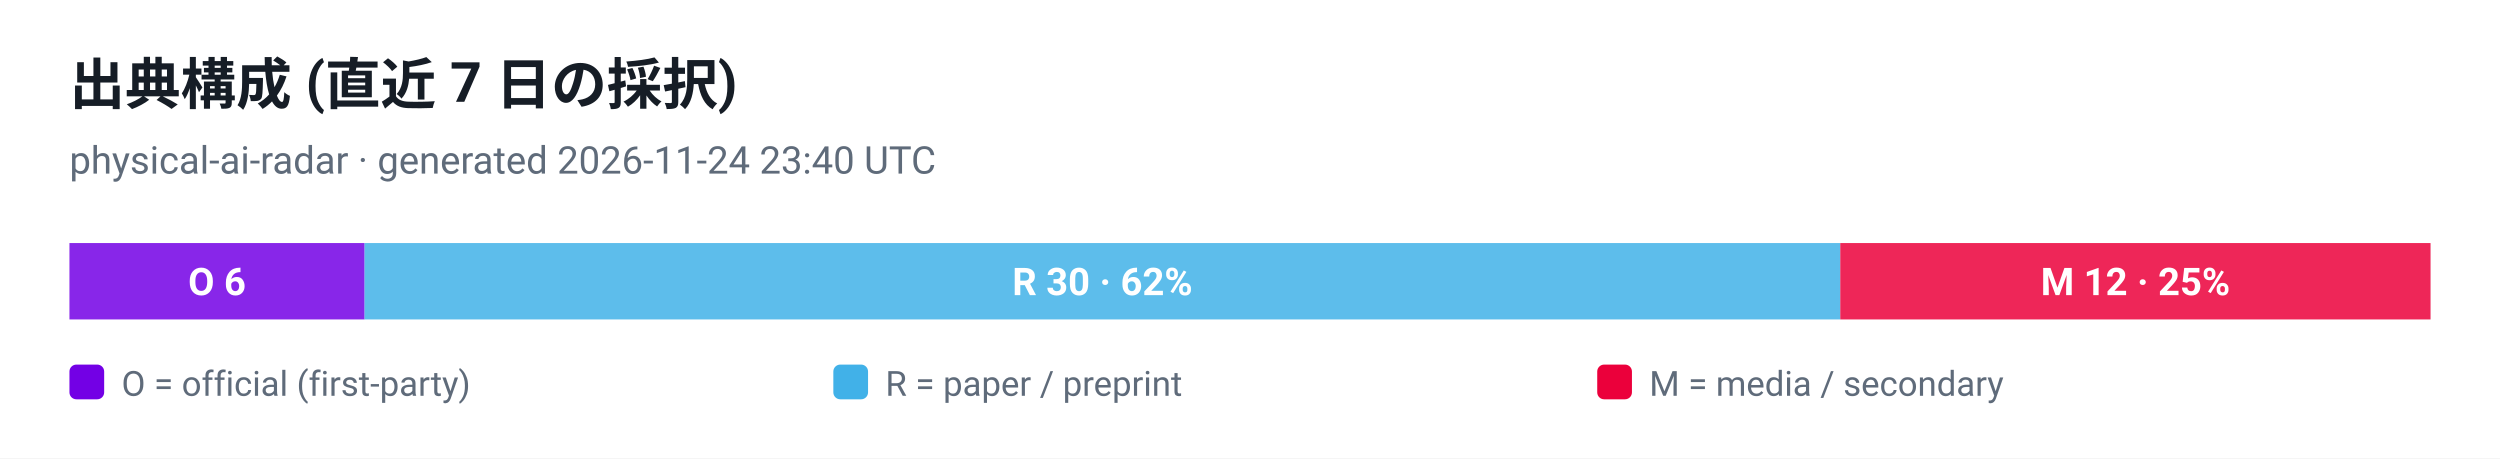
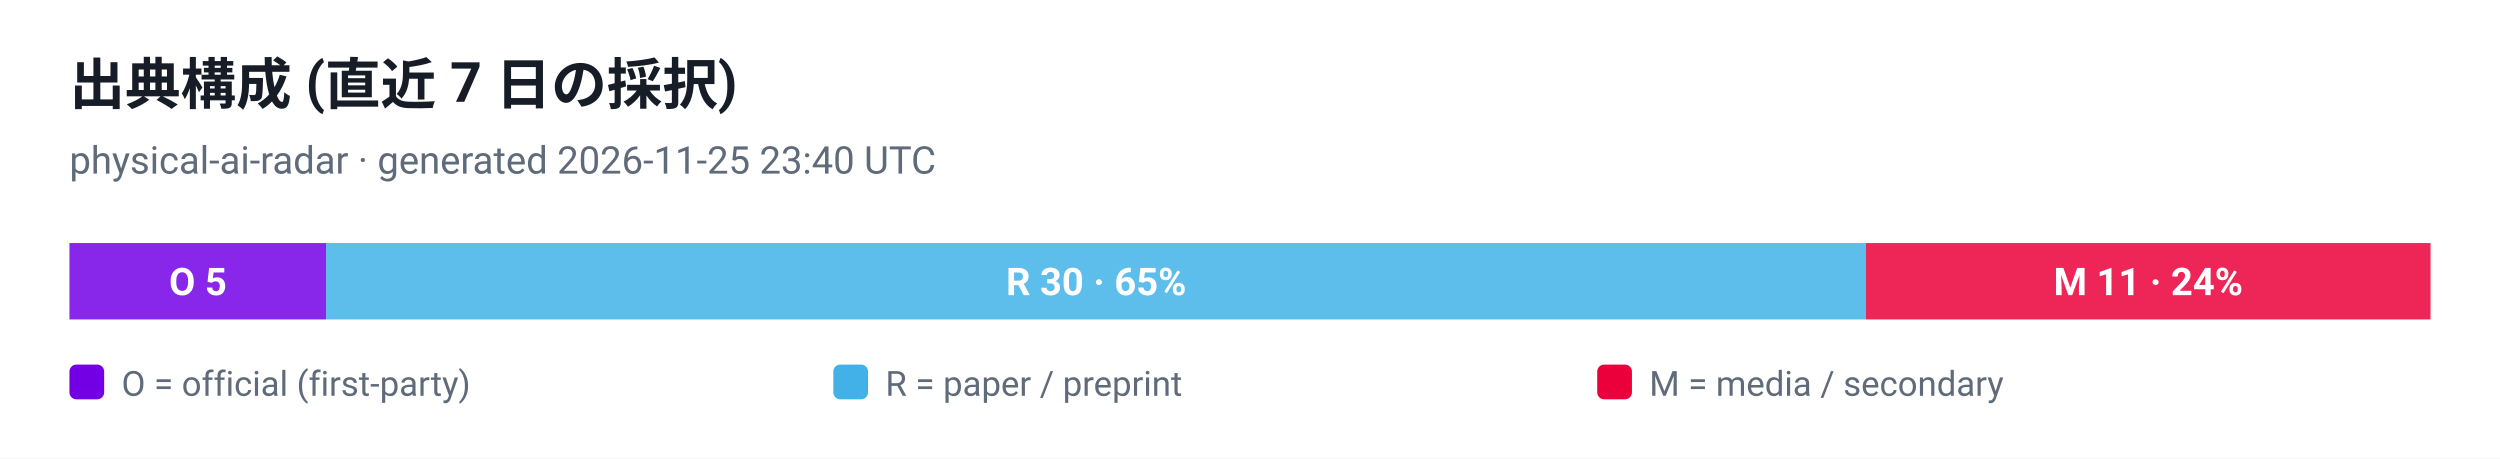
<svg xmlns="http://www.w3.org/2000/svg" viewBox="0 0 720 132" width="720" height="132" role="img" aria-label="出典構成 (直近 7 日の採択)">
  <style>
  .plate { fill: #ffffff }
  .ink { fill: #161d26 }
  .muted { fill: #5f6b7a }
  .grid { stroke: #e3e9ef }
  @media (prefers-color-scheme: dark) {
    .plate { fill: #0d1117 }
    .ink { fill: #e6edf3 }
    .muted { fill: #8b949e }
    .grid { stroke: #30363d }
  }
</style>
  <rect class="plate" width="720" height="132" />
  <text x="20" y="30" font-family="ui-sans-serif, -apple-system, 'Segoe UI', Roboto, Helvetica, Arial, sans-serif" font-size="16" font-weight="700" class="ink">出典構成 (直近 7 日の採択)</text>
-   <text x="20" y="50" font-family="ui-sans-serif, -apple-system, 'Segoe UI', Roboto, Helvetica, Arial, sans-serif" font-size="11" class="muted">physical-ai-radar · generated 2026-11-24 23:40 UTC</text>
-   <rect x="20.0" y="70" width="85.0" height="22" fill="#7300e5" fill-opacity="0.85" />
-   <text x="62.5" y="85" text-anchor="middle" font-family="ui-sans-serif, -apple-system, 'Segoe UI', Roboto, Helvetica, Arial, sans-serif" font-size="11" font-weight="700" fill="#ffffff">O 6</text>
-   <rect x="105.0" y="70" width="425.0" height="22" fill="#41b1e8" fill-opacity="0.85" />
-   <text x="317.5" y="85" text-anchor="middle" font-family="ui-sans-serif, -apple-system, 'Segoe UI', Roboto, Helvetica, Arial, sans-serif" font-size="11" font-weight="700" fill="#ffffff">R 30 · 62%</text>
-   <rect x="530.0" y="70" width="170.0" height="22" fill="#eb003b" fill-opacity="0.85" />
-   <text x="615.0" y="85" text-anchor="middle" font-family="ui-sans-serif, -apple-system, 'Segoe UI', Roboto, Helvetica, Arial, sans-serif" font-size="11" font-weight="700" fill="#ffffff">M 12 · 25%</text>
+   <text x="20" y="50" font-family="ui-sans-serif, -apple-system, 'Segoe UI', Roboto, Helvetica, Arial, sans-serif" font-size="11" class="muted">physical-ai-radar · generated 2026-11-25 23:40 UTC</text>
+   <rect x="20.0" y="70" width="73.9" height="22" fill="#7300e5" fill-opacity="0.85" />
+   <text x="57.0" y="85" text-anchor="middle" font-family="ui-sans-serif, -apple-system, 'Segoe UI', Roboto, Helvetica, Arial, sans-serif" font-size="11" font-weight="700" fill="#ffffff">O 5</text>
+   <rect x="93.9" y="70" width="443.5" height="22" fill="#41b1e8" fill-opacity="0.85" />
+   <text x="315.7" y="85" text-anchor="middle" font-family="ui-sans-serif, -apple-system, 'Segoe UI', Roboto, Helvetica, Arial, sans-serif" font-size="11" font-weight="700" fill="#ffffff">R 30 · 65%</text>
+   <rect x="537.4" y="70" width="162.6" height="22" fill="#eb003b" fill-opacity="0.85" />
+   <text x="618.7" y="85" text-anchor="middle" font-family="ui-sans-serif, -apple-system, 'Segoe UI', Roboto, Helvetica, Arial, sans-serif" font-size="11" font-weight="700" fill="#ffffff">M 11 · 24%</text>
  <rect x="20" y="105" width="10" height="10" rx="2" fill="#7300e5" />
  <text x="35" y="114" font-family="ui-sans-serif, -apple-system, 'Segoe UI', Roboto, Helvetica, Arial, sans-serif" font-size="10" fill="#5f6b7a">O = official (first-party)</text>
  <rect x="240" y="105" width="10" height="10" rx="2" fill="#41b1e8" />
  <text x="255" y="114" font-family="ui-sans-serif, -apple-system, 'Segoe UI', Roboto, Helvetica, Arial, sans-serif" font-size="10" fill="#5f6b7a">R = paper / preprint</text>
  <rect x="460" y="105" width="10" height="10" rx="2" fill="#eb003b" />
  <text x="475" y="114" font-family="ui-sans-serif, -apple-system, 'Segoe UI', Roboto, Helvetica, Arial, sans-serif" font-size="10" fill="#5f6b7a">M = media / secondary</text>
</svg>
